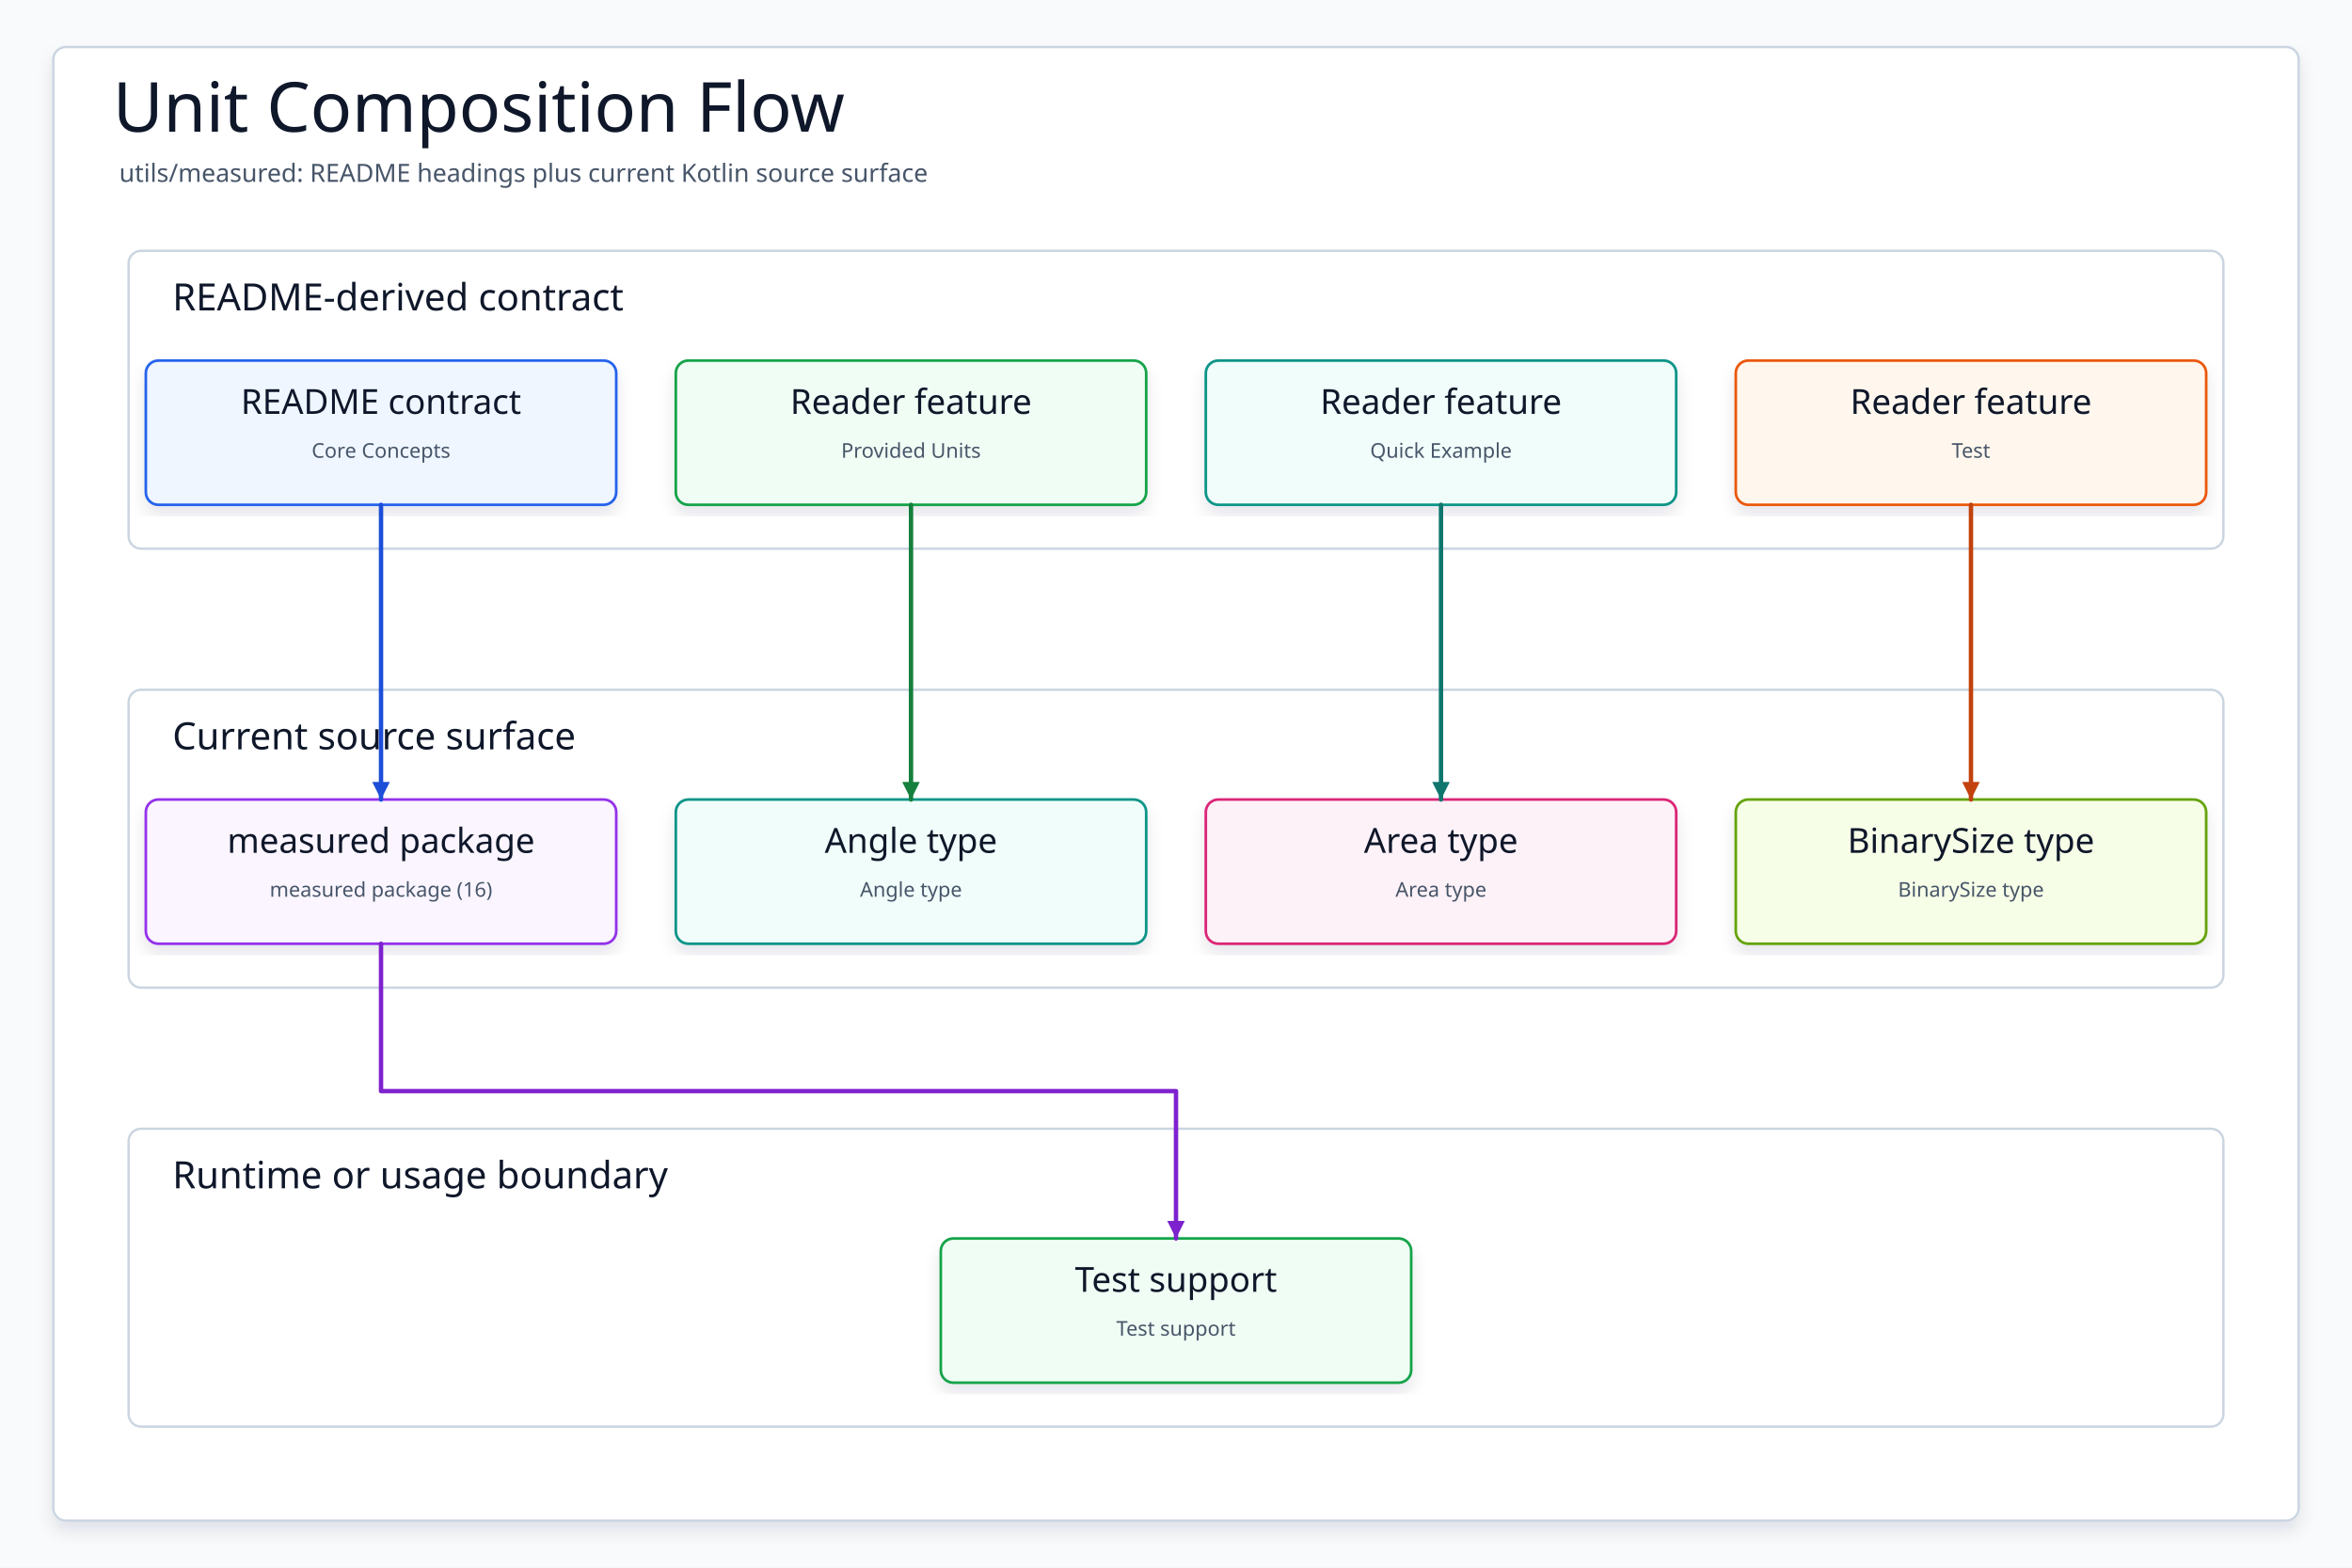
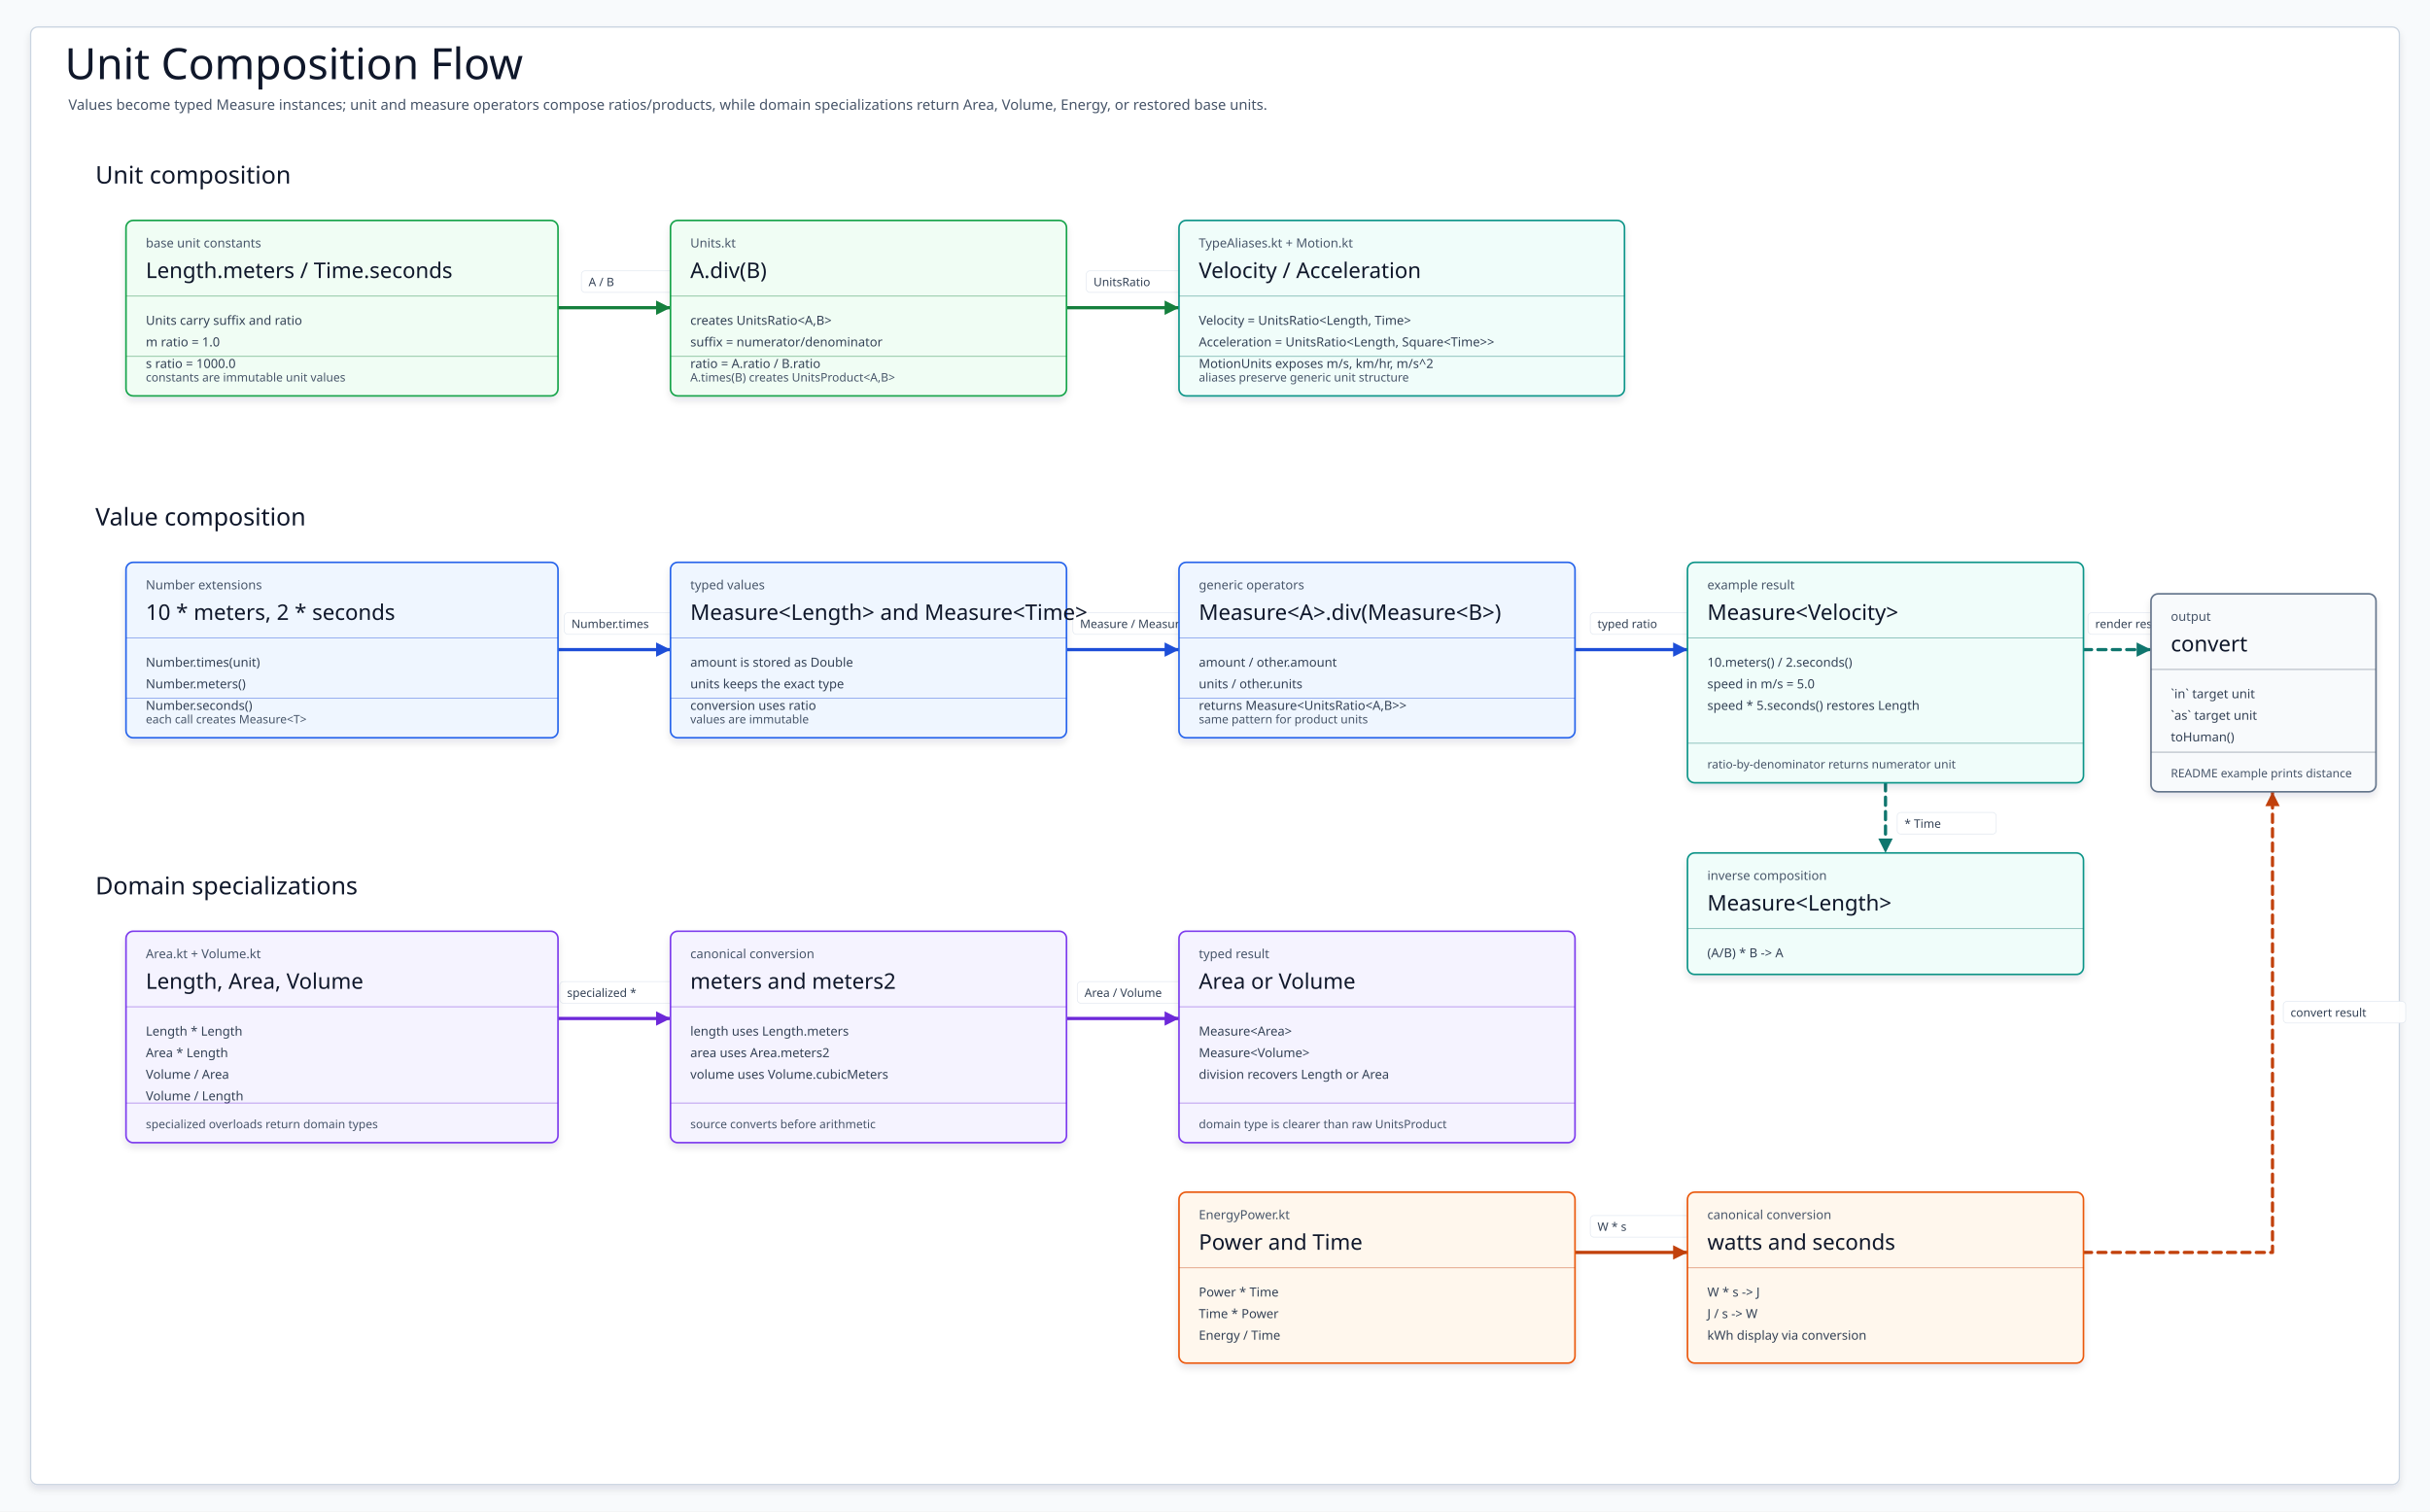
- <svg xmlns="http://www.w3.org/2000/svg" data-intent="Regenerate Unit Composition Flow from the current README and source package surface for utils/measured." data-evidence="utils/measured/README.md; utils/measured; utils/measured/src/main/kotlin" data-source-read="utils/measured/README.md; utils/measured; utils/measured/src/main/kotlin" width="1500" height="1000" viewBox="0 0 1500 1000" role="img" aria-label="Unit Composition Flow">
+ <svg xmlns="http://www.w3.org/2000/svg" data-intent="Explain measured unit composition flow from the current README and Kotlin operator sources." data-evidence="utils/measured/README.md; utils/measured/src/main/kotlin/io/bluetape4k/measured/Units.kt; utils/measured/src/main/kotlin/io/bluetape4k/measured/TypeAliases.kt; utils/measured/src/main/kotlin/io/bluetape4k/measured/Motion.kt; utils/measured/src/main/kotlin/io/bluetape4k/measured/Area.kt; utils/measured/src/main/kotlin/io/bluetape4k/measured/Volume.kt; utils/measured/src/main/kotlin/io/bluetape4k/measured/EnergyPower.kt" data-source-read="utils/measured/README.md; utils/measured/src/main/kotlin/io/bluetape4k/measured/Units.kt; utils/measured/src/main/kotlin/io/bluetape4k/measured/TypeAliases.kt; utils/measured/src/main/kotlin/io/bluetape4k/measured/Motion.kt; utils/measured/src/main/kotlin/io/bluetape4k/measured/Area.kt; utils/measured/src/main/kotlin/io/bluetape4k/measured/Volume.kt; utils/measured/src/main/kotlin/io/bluetape4k/measured/EnergyPower.kt" width="2700" height="1680" viewBox="0 0 2700 1680" role="img" aria-label="Unit Composition Flow">
  <defs>
    <filter id="shadow" x="-8%" y="-8%" width="116%" height="116%">
-       <feDropShadow dx="0" dy="6" stdDeviation="5" flood-color="#0F172A" flood-opacity="0.10" />
+       <feDropShadow dx="0" dy="5" stdDeviation="4" flood-color="#0F172A" flood-opacity="0.10" />
    </filter>
-     <marker id="arrow" markerWidth="5" markerHeight="5" refX="4.5" refY="2.5" orient="auto" markerUnits="strokeWidth">
-       <path d="M 0.5 0.5 L 4.5 2.5 L 0.5 4.5 Z" fill="context-stroke" />
+     <marker id="arrow-slate" markerWidth="22" markerHeight="22" refX="19" refY="11" orient="auto" markerUnits="userSpaceOnUse">
+       <path d="M 3 3 L 19 11 L 3 19 Z" fill="#475569" />
+     </marker>
+     <marker id="arrow-blue" markerWidth="22" markerHeight="22" refX="19" refY="11" orient="auto" markerUnits="userSpaceOnUse">
+       <path d="M 3 3 L 19 11 L 3 19 Z" fill="#1D4ED8" />
+     </marker>
+     <marker id="arrow-teal" markerWidth="22" markerHeight="22" refX="19" refY="11" orient="auto" markerUnits="userSpaceOnUse">
+       <path d="M 3 3 L 19 11 L 3 19 Z" fill="#0F766E" />
+     </marker>
+     <marker id="arrow-green" markerWidth="22" markerHeight="22" refX="19" refY="11" orient="auto" markerUnits="userSpaceOnUse">
+       <path d="M 3 3 L 19 11 L 3 19 Z" fill="#15803D" />
+     </marker>
+     <marker id="arrow-amber" markerWidth="22" markerHeight="22" refX="19" refY="11" orient="auto" markerUnits="userSpaceOnUse">
+       <path d="M 3 3 L 19 11 L 3 19 Z" fill="#C2410C" />
+     </marker>
+     <marker id="arrow-pink" markerWidth="22" markerHeight="22" refX="19" refY="11" orient="auto" markerUnits="userSpaceOnUse">
+       <path d="M 3 3 L 19 11 L 3 19 Z" fill="#BE185D" />
+     </marker>
+     <marker id="arrow-violet" markerWidth="22" markerHeight="22" refX="19" refY="11" orient="auto" markerUnits="userSpaceOnUse">
+       <path d="M 3 3 L 19 11 L 3 19 Z" fill="#6D28D9" />
    </marker>
    <style>
    svg{font-family:"Architects Daughter","Comic Mono","Comic Sans MS",ui-sans-serif,system-ui,sans-serif}
    .canvas{fill:#F8FAFC}.frame{fill:#FFFFFF;stroke:#CBD5E1;stroke-width:1.5;filter:url(#shadow)}
-     .title{font-family:"Architects Daughter";font-size:44px;fill:#0F172A}.subtitle{font-family:"Comic Mono";font-size:16px;fill:#475569}
-     .panel{fill:#FFFFFF;stroke:#CBD5E1;stroke-width:1.5}.panelTitle{font-family:"Architects Daughter";font-size:24px;fill:#0F172A;paint-order:stroke;stroke:#fff;stroke-width:4px;stroke-linejoin:round}
-     .card{filter:url(#shadow);stroke-width:1.7}.cardTitle{font-family:"Architects Daughter";font-size:22px;fill:#0F172A}.detail{font-family:"Comic Mono";font-size:13px;fill:#475569}
-     .route{fill:none;stroke-width:2.8;stroke-linecap:round;stroke-linejoin:round;marker-end:url(#arrow)}
+     .title{font-family:"Architects Daughter";font-size:48px;fill:#0F172A}.subtitle{font-family:"Comic Mono";font-size:16px;fill:#475569}
+     .lane{font-family:"Architects Daughter";font-size:27px;fill:#0F172A}.card{stroke-width:1.8;filter:url(#shadow)}
+     .kicker{font-family:"Comic Mono";font-size:14px;fill:#475569}.cardTitle{font-family:"Architects Daughter";font-size:24px;fill:#0F172A}
+     .body{font-family:"Comic Mono";font-size:14px;fill:#334155}.foot{font-family:"Comic Mono";font-size:13px;fill:#475569}.divider{stroke-width:1.1;opacity:.42}
+     .edge{fill:none;stroke-width:3.6;stroke-linecap:round;stroke-linejoin:round}.dashed{stroke-dasharray:9 7}.edgeLabelBg{fill:#FFFFFF;stroke:#E2E8F0;stroke-width:.8;opacity:.94}.edgeLabel{font-family:"Comic Mono";font-size:13px;fill:#334155}
  </style>
  </defs>
-   <rect class="canvas" width="1500" height="1000" />
-   <rect class="frame" x="34" y="30" width="1432" height="940" rx="8" />
-   <text class="title" x="72" y="84">Unit Composition Flow</text>
-   <text class="subtitle" x="76" y="116">utils/measured: README headings plus current Kotlin source surface</text>
-   <g>
-     <rect class="panel" x="82" y="160" width="1336" height="190" rx="8" />
-     <text class="panelTitle" x="110" y="198">README-derived contract</text>
-   </g>
-   <g>
-     <rect class="panel" x="82" y="440" width="1336" height="190" rx="8" />
-     <text class="panelTitle" x="110" y="478">Current source surface</text>
-   </g>
-   <g>
-     <rect class="panel" x="82" y="720" width="1336" height="190" rx="8" />
-     <text class="panelTitle" x="110" y="758">Runtime or usage boundary</text>
-   </g>
-   <g id="contract0">
-     <rect class="card" x="93" y="230" width="300" height="92" rx="8" fill="#EFF6FF" stroke="#2563EB" />
-     <text class="cardTitle" x="243" y="264" text-anchor="middle">README contract</text>
-     <text class="detail" x="243" y="292" text-anchor="middle">Core Concepts</text>
-   </g>
-   <g id="contract1">
-     <rect class="card" x="431" y="230" width="300" height="92" rx="8" fill="#F0FDF4" stroke="#16A34A" />
-     <text class="cardTitle" x="581" y="264" text-anchor="middle">Reader feature</text>
-     <text class="detail" x="581" y="292" text-anchor="middle">Provided Units</text>
-   </g>
-   <g id="contract2">
-     <rect class="card" x="769" y="230" width="300" height="92" rx="8" fill="#F0FDFA" stroke="#0D9488" />
-     <text class="cardTitle" x="919" y="264" text-anchor="middle">Reader feature</text>
-     <text class="detail" x="919" y="292" text-anchor="middle">Quick Example</text>
-   </g>
-   <g id="contract3">
-     <rect class="card" x="1107" y="230" width="300" height="92" rx="8" fill="#FFF7ED" stroke="#EA580C" />
-     <text class="cardTitle" x="1257" y="264" text-anchor="middle">Reader feature</text>
-     <text class="detail" x="1257" y="292" text-anchor="middle">Test</text>
-   </g>
-   <g id="source0">
-     <rect class="card" x="93" y="510" width="300" height="92" rx="8" fill="#FAF5FF" stroke="#9333EA" />
-     <text class="cardTitle" x="243" y="544" text-anchor="middle">measured package</text>
-     <text class="detail" x="243" y="572" text-anchor="middle">measured package (16)</text>
-   </g>
-   <g id="source1">
-     <rect class="card" x="431" y="510" width="300" height="92" rx="8" fill="#F0FDFA" stroke="#0D9488" />
-     <text class="cardTitle" x="581" y="544" text-anchor="middle">Angle type</text>
-     <text class="detail" x="581" y="572" text-anchor="middle">Angle type</text>
-   </g>
-   <g id="source2">
-     <rect class="card" x="769" y="510" width="300" height="92" rx="8" fill="#FDF2F8" stroke="#DB2777" />
-     <text class="cardTitle" x="919" y="544" text-anchor="middle">Area type</text>
-     <text class="detail" x="919" y="572" text-anchor="middle">Area type</text>
-   </g>
-   <g id="source3">
-     <rect class="card" x="1107" y="510" width="300" height="92" rx="8" fill="#F7FEE7" stroke="#65A30D" />
-     <text class="cardTitle" x="1257" y="544" text-anchor="middle">BinarySize type</text>
-     <text class="detail" x="1257" y="572" text-anchor="middle">BinarySize type</text>
-   </g>
-   <g id="runtime0">
-     <rect class="card" x="600" y="790" width="300" height="92" rx="8" fill="#F0FDF4" stroke="#16A34A" />
-     <text class="cardTitle" x="750" y="824" text-anchor="middle">Test support</text>
-     <text class="detail" x="750" y="852" text-anchor="middle">Test support</text>
-   </g>
-   <path class="route" data-from="contract0" data-to="source0" d="M243 322 L243 416 L243 416 L243 510" stroke="#1D4ED8" />
-   <path class="route" data-from="contract1" data-to="source1" d="M581 322 L581 416 L581 416 L581 510" stroke="#15803D" />
-   <path class="route" data-from="contract2" data-to="source2" d="M919 322 L919 416 L919 416 L919 510" stroke="#0F766E" />
-   <path class="route" data-from="contract3" data-to="source3" d="M1257 322 L1257 416 L1257 416 L1257 510" stroke="#C2410C" />
-   <path class="route" data-from="source0" data-to="runtime0" d="M243 602 L243 696 L750 696 L750 790" stroke="#7E22CE" />
+   <rect class="canvas" width="2700" height="1680" />
+   <rect class="frame" x="34" y="30" width="2632" height="1620" rx="8" />
+   <text class="title" x="72" y="88">Unit Composition Flow</text>
+   <text class="subtitle" x="76" y="122">Values become typed Measure instances; unit and measure operators compose ratios/products, while domain specializations return Area, Volume, Energy, or restored base units.</text>
+   <g data-from="UnitConstants" data-to="UnitArithmetic">
+     <path class="edge " d="M620 342 L745 342" stroke="#15803D" marker-end="url(#arrow-green)" />
+     <rect class="edgeLabelBg" x="646" y="301" width="110" height="24" rx="4" />
+     <text class="edgeLabel" x="654" y="318">A / B</text>
+   </g>
+   <g data-from="UnitArithmetic" data-to="AliasUnits">
+     <path class="edge " d="M1185 342 L1310 342" stroke="#15803D" marker-end="url(#arrow-green)" />
+     <rect class="edgeLabelBg" x="1207" y="301" width="110" height="24" rx="4" />
+     <text class="edgeLabel" x="1215" y="318">UnitsRatio</text>
+   </g>
+   <g data-from="NumberAndUnits" data-to="MeasureInputs">
+     <path class="edge " d="M620 722 L745 722" stroke="#1D4ED8" marker-end="url(#arrow-blue)" />
+     <rect class="edgeLabelBg" x="627" y="681" width="120" height="24" rx="4" />
+     <text class="edgeLabel" x="635" y="698">Number.times</text>
+   </g>
+   <g data-from="MeasureInputs" data-to="GenericMeasureOps">
+     <path class="edge " d="M1185 722 L1310 722" stroke="#1D4ED8" marker-end="url(#arrow-blue)" />
+     <rect class="edgeLabelBg" x="1192" y="681" width="160" height="24" rx="4" />
+     <text class="edgeLabel" x="1200" y="698">Measure / Measure</text>
+   </g>
+   <g data-from="GenericMeasureOps" data-to="SpeedResult">
+     <path class="edge " d="M1750 722 L1875 722" stroke="#1D4ED8" marker-end="url(#arrow-blue)" />
+     <rect class="edgeLabelBg" x="1767" y="681" width="112" height="24" rx="4" />
+     <text class="edgeLabel" x="1775" y="698">typed ratio</text>
+   </g>
+   <g data-from="SpeedResult" data-to="RecoveredLength">
+     <path class="edge dashed" d="M2095 870 L2095 948" stroke="#0F766E" marker-end="url(#arrow-teal)" />
+     <rect class="edgeLabelBg" x="2108" y="903" width="110" height="24" rx="4" />
+     <text class="edgeLabel" x="2116" y="920">* Time</text>
+   </g>
+   <g data-from="ShapeInputs" data-to="ShapeOps">
+     <path class="edge " d="M620 1132 L745 1132" stroke="#6D28D9" marker-end="url(#arrow-violet)" />
+     <rect class="edgeLabelBg" x="622" y="1091" width="128" height="24" rx="4" />
+     <text class="edgeLabel" x="630" y="1108">specialized *</text>
+   </g>
+   <g data-from="ShapeOps" data-to="ShapeResults">
+     <path class="edge " d="M1185 1132 L1310 1132" stroke="#6D28D9" marker-end="url(#arrow-violet)" />
+     <rect class="edgeLabelBg" x="1197" y="1091" width="128" height="24" rx="4" />
+     <text class="edgeLabel" x="1205" y="1108">Area / Volume</text>
+   </g>
+   <g data-from="PowerInputs" data-to="EnergyOps">
+     <path class="edge " d="M1750 1392 L1875 1392" stroke="#C2410C" marker-end="url(#arrow-amber)" />
+     <rect class="edgeLabelBg" x="1767" y="1351" width="110" height="24" rx="4" />
+     <text class="edgeLabel" x="1775" y="1368">W * s</text>
+   </g>
+   <g data-from="EnergyOps" data-to="Presentation">
+     <path class="edge dashed" d="M2315 1392 L2525 1392 L2525 880" stroke="#C2410C" marker-end="url(#arrow-amber)" />
+     <rect class="edgeLabelBg" x="2537" y="1113" width="136" height="24" rx="4" />
+     <text class="edgeLabel" x="2545" y="1130">convert result</text>
+   </g>
+   <g data-from="SpeedResult" data-to="Presentation">
+     <path class="edge dashed" d="M2315 722 L2390 722" stroke="#0F766E" marker-end="url(#arrow-teal)" />
+     <rect class="edgeLabelBg" x="2320" y="681" width="128" height="24" rx="4" />
+     <text class="edgeLabel" x="2328" y="698">render result</text>
+   </g>
+   <text class="lane" x="106" y="204">Unit composition</text>
+   <g id="UnitConstants">
+     <rect class="card" x="140" y="245" width="480" height="195" rx="8" fill="#F0FDF4" stroke="#16A34A" />
+     <text class="kicker" x="162" y="275">base unit constants</text>
+     <text class="cardTitle" x="162" y="309">Length.meters / Time.seconds</text>
+     <path class="divider" d="M140 329H620" stroke="#15803D" />
+     <text class="body" x="162" y="361">Units carry suffix and ratio</text>
+     <text class="body" x="162" y="385">m ratio = 1.0</text>
+     <text class="body" x="162" y="409">s ratio = 1000.0</text>
+     <path class="divider" d="M140 396H620" stroke="#15803D" />
+     <text class="foot" x="162" y="424">constants are immutable unit values</text>
+   </g>
+   <g id="UnitArithmetic">
+     <rect class="card" x="745" y="245" width="440" height="195" rx="8" fill="#F0FDF4" stroke="#16A34A" />
+     <text class="kicker" x="767" y="275">Units.kt</text>
+     <text class="cardTitle" x="767" y="309">A.div(B)</text>
+     <path class="divider" d="M745 329H1185" stroke="#15803D" />
+     <text class="body" x="767" y="361">creates UnitsRatio&lt;A,B&gt;</text>
+     <text class="body" x="767" y="385">suffix = numerator/denominator</text>
+     <text class="body" x="767" y="409">ratio = A.ratio / B.ratio</text>
+     <path class="divider" d="M745 396H1185" stroke="#15803D" />
+     <text class="foot" x="767" y="424">A.times(B) creates UnitsProduct&lt;A,B&gt;</text>
+   </g>
+   <g id="AliasUnits">
+     <rect class="card" x="1310" y="245" width="495" height="195" rx="8" fill="#F0FDFA" stroke="#0D9488" />
+     <text class="kicker" x="1332" y="275">TypeAliases.kt + Motion.kt</text>
+     <text class="cardTitle" x="1332" y="309">Velocity / Acceleration</text>
+     <path class="divider" d="M1310 329H1805" stroke="#0F766E" />
+     <text class="body" x="1332" y="361">Velocity = UnitsRatio&lt;Length, Time&gt;</text>
+     <text class="body" x="1332" y="385">Acceleration = UnitsRatio&lt;Length, Square&lt;Time&gt;&gt;</text>
+     <text class="body" x="1332" y="409">MotionUnits exposes m/s, km/hr, m/s^2</text>
+     <path class="divider" d="M1310 396H1805" stroke="#0F766E" />
+     <text class="foot" x="1332" y="424">aliases preserve generic unit structure</text>
+   </g>
+   <text class="lane" x="106" y="584">Value composition</text>
+   <g id="NumberAndUnits">
+     <rect class="card" x="140" y="625" width="480" height="195" rx="8" fill="#EFF6FF" stroke="#2563EB" />
+     <text class="kicker" x="162" y="655">Number extensions</text>
+     <text class="cardTitle" x="162" y="689">10 * meters, 2 * seconds</text>
+     <path class="divider" d="M140 709H620" stroke="#1D4ED8" />
+     <text class="body" x="162" y="741">Number.times(unit)</text>
+     <text class="body" x="162" y="765">Number.meters()</text>
+     <text class="body" x="162" y="789">Number.seconds()</text>
+     <path class="divider" d="M140 776H620" stroke="#1D4ED8" />
+     <text class="foot" x="162" y="804">each call creates Measure&lt;T&gt;</text>
+   </g>
+   <g id="MeasureInputs">
+     <rect class="card" x="745" y="625" width="440" height="195" rx="8" fill="#EFF6FF" stroke="#2563EB" />
+     <text class="kicker" x="767" y="655">typed values</text>
+     <text class="cardTitle" x="767" y="689">Measure&lt;Length&gt; and Measure&lt;Time&gt;</text>
+     <path class="divider" d="M745 709H1185" stroke="#1D4ED8" />
+     <text class="body" x="767" y="741">amount is stored as Double</text>
+     <text class="body" x="767" y="765">units keeps the exact type</text>
+     <text class="body" x="767" y="789">conversion uses ratio</text>
+     <path class="divider" d="M745 776H1185" stroke="#1D4ED8" />
+     <text class="foot" x="767" y="804">values are immutable</text>
+   </g>
+   <g id="GenericMeasureOps">
+     <rect class="card" x="1310" y="625" width="440" height="195" rx="8" fill="#EFF6FF" stroke="#2563EB" />
+     <text class="kicker" x="1332" y="655">generic operators</text>
+     <text class="cardTitle" x="1332" y="689">Measure&lt;A&gt;.div(Measure&lt;B&gt;)</text>
+     <path class="divider" d="M1310 709H1750" stroke="#1D4ED8" />
+     <text class="body" x="1332" y="741">amount / other.amount</text>
+     <text class="body" x="1332" y="765">units / other.units</text>
+     <text class="body" x="1332" y="789">returns Measure&lt;UnitsRatio&lt;A,B&gt;&gt;</text>
+     <path class="divider" d="M1310 776H1750" stroke="#1D4ED8" />
+     <text class="foot" x="1332" y="804">same pattern for product units</text>
+   </g>
+   <g id="SpeedResult">
+     <rect class="card" x="1875" y="625" width="440" height="245" rx="8" fill="#F0FDFA" stroke="#0D9488" />
+     <text class="kicker" x="1897" y="655">example result</text>
+     <text class="cardTitle" x="1897" y="689">Measure&lt;Velocity&gt;</text>
+     <path class="divider" d="M1875 709H2315" stroke="#0F766E" />
+     <text class="body" x="1897" y="741">10.meters() / 2.seconds()</text>
+     <text class="body" x="1897" y="765">speed in m/s = 5.0</text>
+     <text class="body" x="1897" y="789">speed * 5.seconds() restores Length</text>
+     <path class="divider" d="M1875 826H2315" stroke="#0F766E" />
+     <text class="foot" x="1897" y="854">ratio-by-denominator returns numerator unit</text>
+   </g>
+   <g id="RecoveredLength">
+     <rect class="card" x="1875" y="948" width="440" height="135" rx="8" fill="#F0FDFA" stroke="#0D9488" />
+     <text class="kicker" x="1897" y="978">inverse composition</text>
+     <text class="cardTitle" x="1897" y="1012">Measure&lt;Length&gt;</text>
+     <path class="divider" d="M1875 1032H2315" stroke="#0F766E" />
+     <text class="body" x="1897" y="1064">(A/B) * B -&gt; A</text>
+   </g>
+   <g id="Presentation">
+     <rect class="card" x="2390" y="660" width="250" height="220" rx="8" fill="#F8FAFC" stroke="#64748B" />
+     <text class="kicker" x="2412" y="690">output</text>
+     <text class="cardTitle" x="2412" y="724">convert</text>
+     <path class="divider" d="M2390 744H2640" stroke="#475569" />
+     <text class="body" x="2412" y="776">`in` target unit</text>
+     <text class="body" x="2412" y="800">`as` target unit</text>
+     <text class="body" x="2412" y="824">toHuman()</text>
+     <path class="divider" d="M2390 836H2640" stroke="#475569" />
+     <text class="foot" x="2412" y="864">README example prints distance</text>
+   </g>
+   <text class="lane" x="106" y="994">Domain specializations</text>
+   <g id="ShapeInputs">
+     <rect class="card" x="140" y="1035" width="480" height="235" rx="8" fill="#F5F3FF" stroke="#7C3AED" />
+     <text class="kicker" x="162" y="1065">Area.kt + Volume.kt</text>
+     <text class="cardTitle" x="162" y="1099">Length, Area, Volume</text>
+     <path class="divider" d="M140 1119H620" stroke="#6D28D9" />
+     <text class="body" x="162" y="1151">Length * Length</text>
+     <text class="body" x="162" y="1175">Area * Length</text>
+     <text class="body" x="162" y="1199">Volume / Area</text>
+     <text class="body" x="162" y="1223">Volume / Length</text>
+     <path class="divider" d="M140 1226H620" stroke="#6D28D9" />
+     <text class="foot" x="162" y="1254">specialized overloads return domain types</text>
+   </g>
+   <g id="ShapeOps">
+     <rect class="card" x="745" y="1035" width="440" height="235" rx="8" fill="#F5F3FF" stroke="#7C3AED" />
+     <text class="kicker" x="767" y="1065">canonical conversion</text>
+     <text class="cardTitle" x="767" y="1099">meters and meters2</text>
+     <path class="divider" d="M745 1119H1185" stroke="#6D28D9" />
+     <text class="body" x="767" y="1151">length uses Length.meters</text>
+     <text class="body" x="767" y="1175">area uses Area.meters2</text>
+     <text class="body" x="767" y="1199">volume uses Volume.cubicMeters</text>
+     <path class="divider" d="M745 1226H1185" stroke="#6D28D9" />
+     <text class="foot" x="767" y="1254">source converts before arithmetic</text>
+   </g>
+   <g id="ShapeResults">
+     <rect class="card" x="1310" y="1035" width="440" height="235" rx="8" fill="#F5F3FF" stroke="#7C3AED" />
+     <text class="kicker" x="1332" y="1065">typed result</text>
+     <text class="cardTitle" x="1332" y="1099">Area or Volume</text>
+     <path class="divider" d="M1310 1119H1750" stroke="#6D28D9" />
+     <text class="body" x="1332" y="1151">Measure&lt;Area&gt;</text>
+     <text class="body" x="1332" y="1175">Measure&lt;Volume&gt;</text>
+     <text class="body" x="1332" y="1199">division recovers Length or Area</text>
+     <path class="divider" d="M1310 1226H1750" stroke="#6D28D9" />
+     <text class="foot" x="1332" y="1254">domain type is clearer than raw UnitsProduct</text>
+   </g>
+   <g id="PowerInputs">
+     <rect class="card" x="1310" y="1325" width="440" height="190" rx="8" fill="#FFF7ED" stroke="#EA580C" />
+     <text class="kicker" x="1332" y="1355">EnergyPower.kt</text>
+     <text class="cardTitle" x="1332" y="1389">Power and Time</text>
+     <path class="divider" d="M1310 1409H1750" stroke="#C2410C" />
+     <text class="body" x="1332" y="1441">Power * Time</text>
+     <text class="body" x="1332" y="1465">Time * Power</text>
+     <text class="body" x="1332" y="1489">Energy / Time</text>
+   </g>
+   <g id="EnergyOps">
+     <rect class="card" x="1875" y="1325" width="440" height="190" rx="8" fill="#FFF7ED" stroke="#EA580C" />
+     <text class="kicker" x="1897" y="1355">canonical conversion</text>
+     <text class="cardTitle" x="1897" y="1389">watts and seconds</text>
+     <path class="divider" d="M1875 1409H2315" stroke="#C2410C" />
+     <text class="body" x="1897" y="1441">W * s -&gt; J</text>
+     <text class="body" x="1897" y="1465">J / s -&gt; W</text>
+     <text class="body" x="1897" y="1489">kWh display via conversion</text>
+   </g>
</svg>
